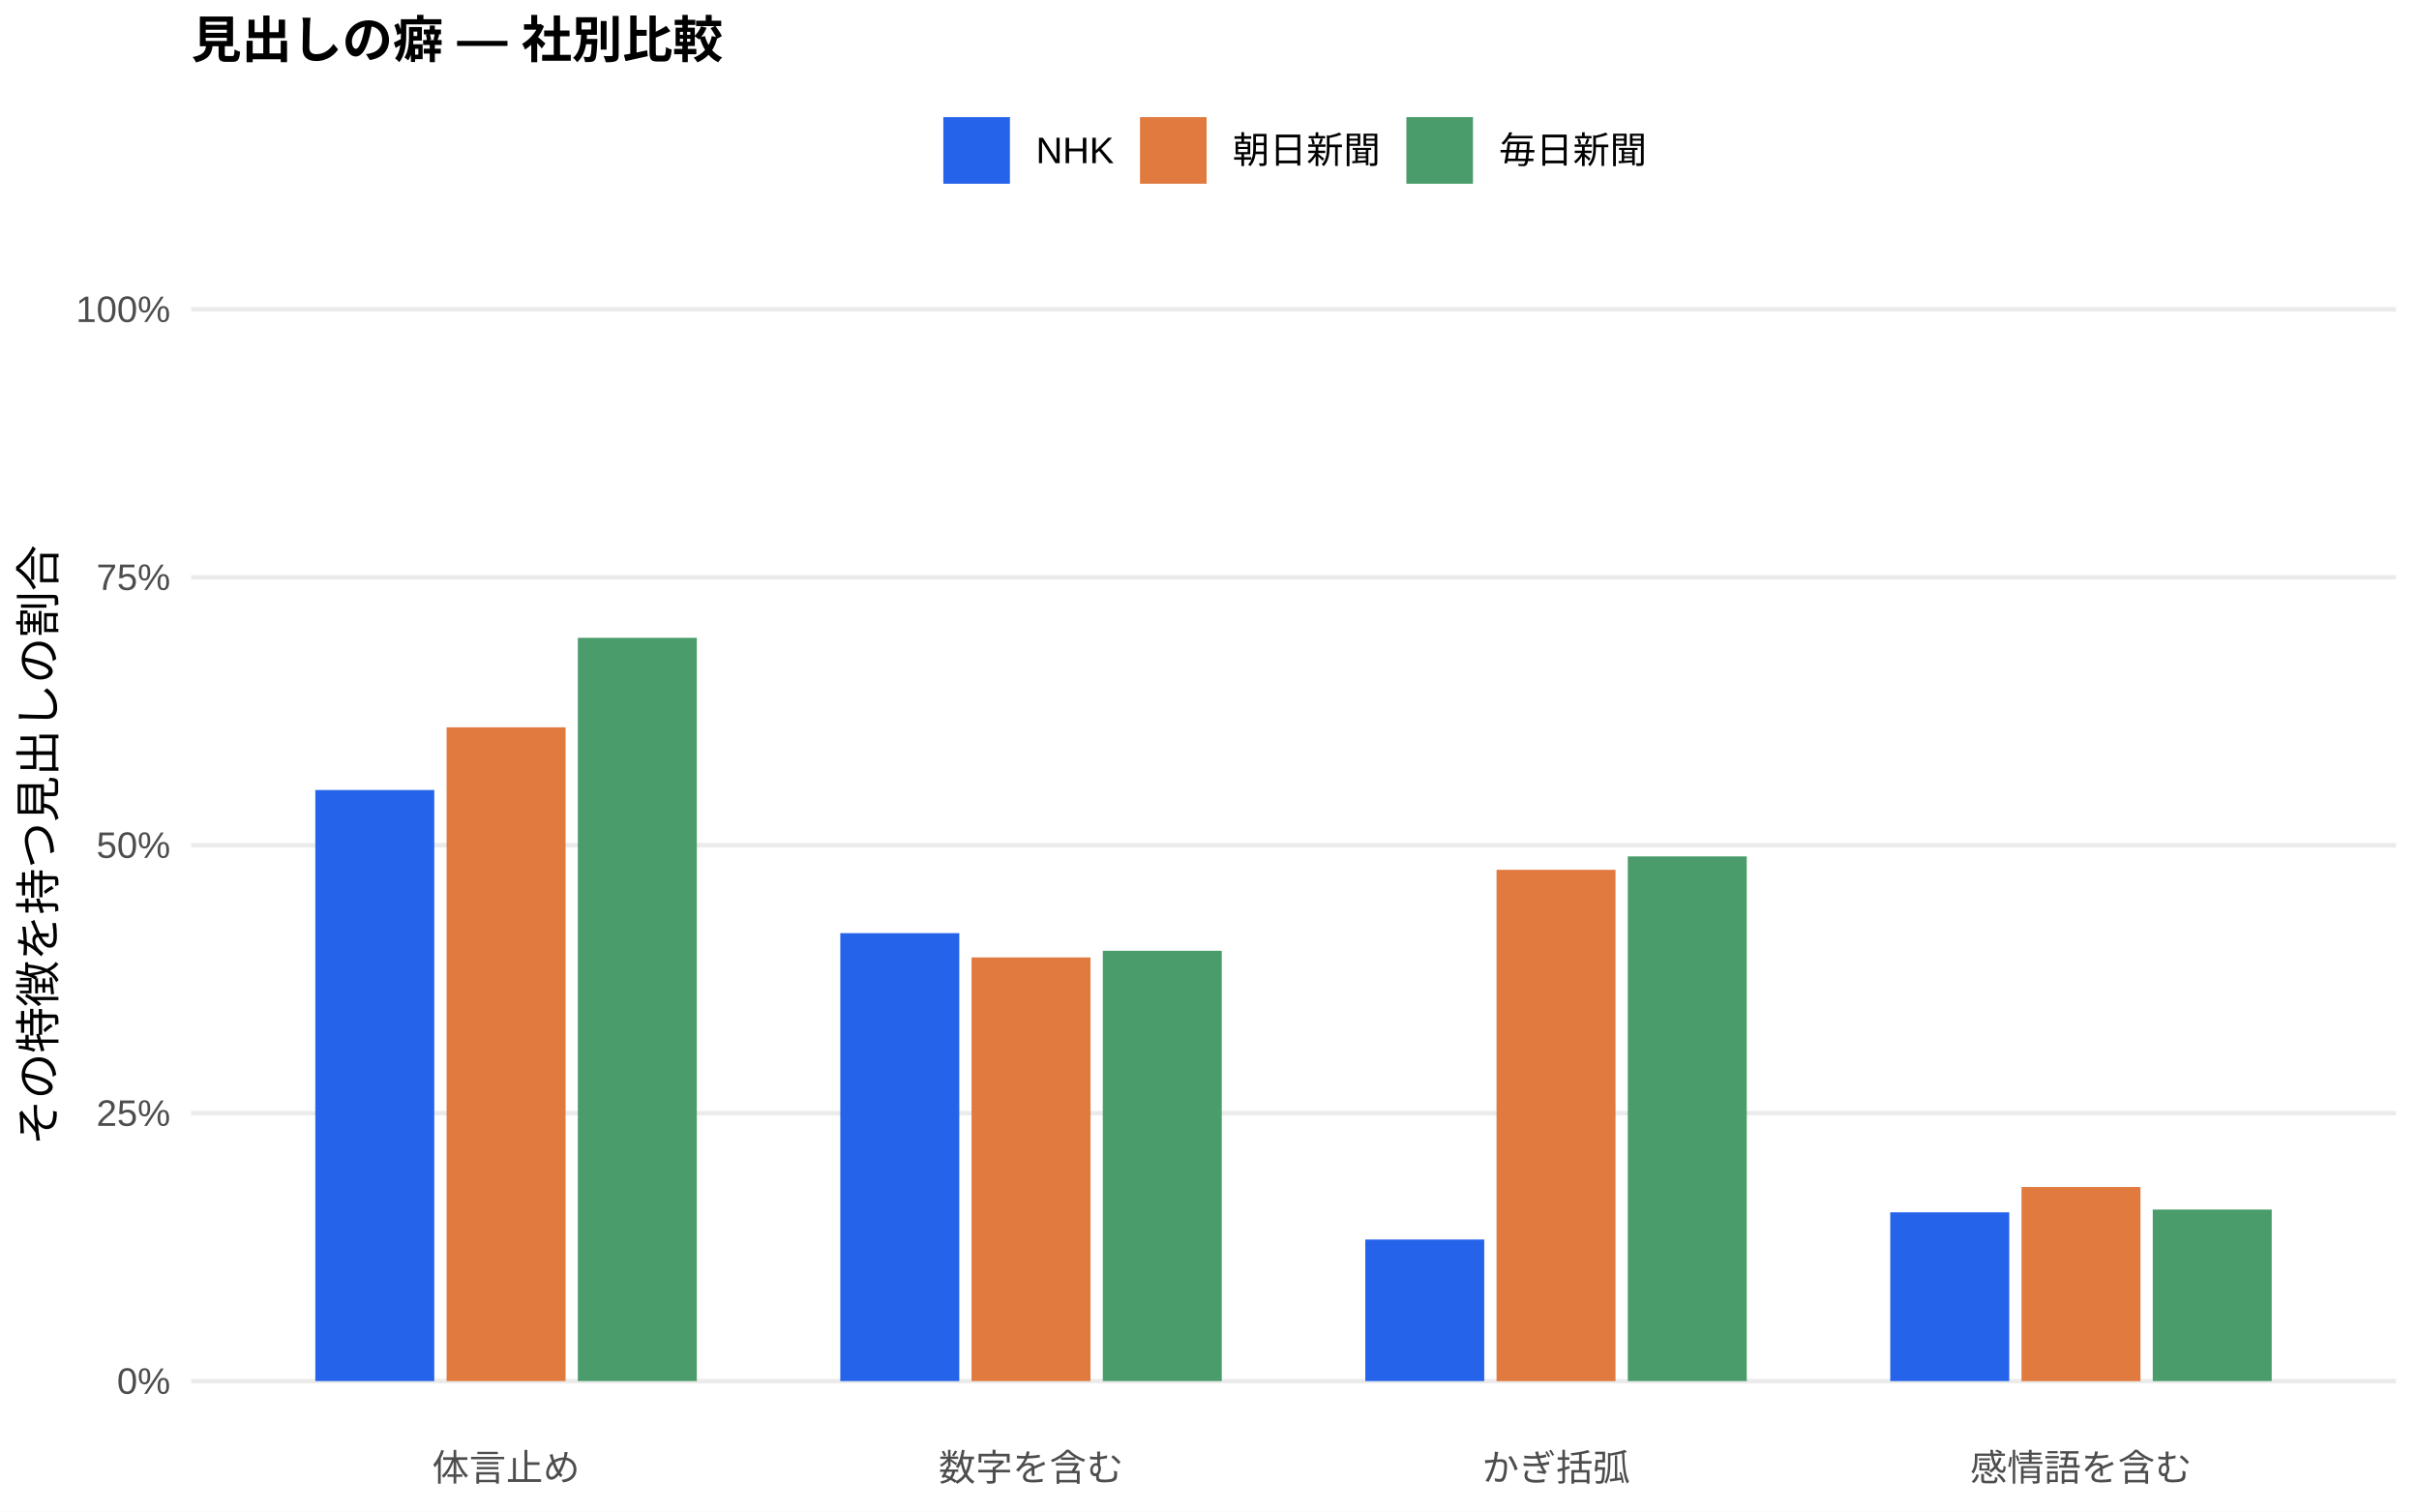
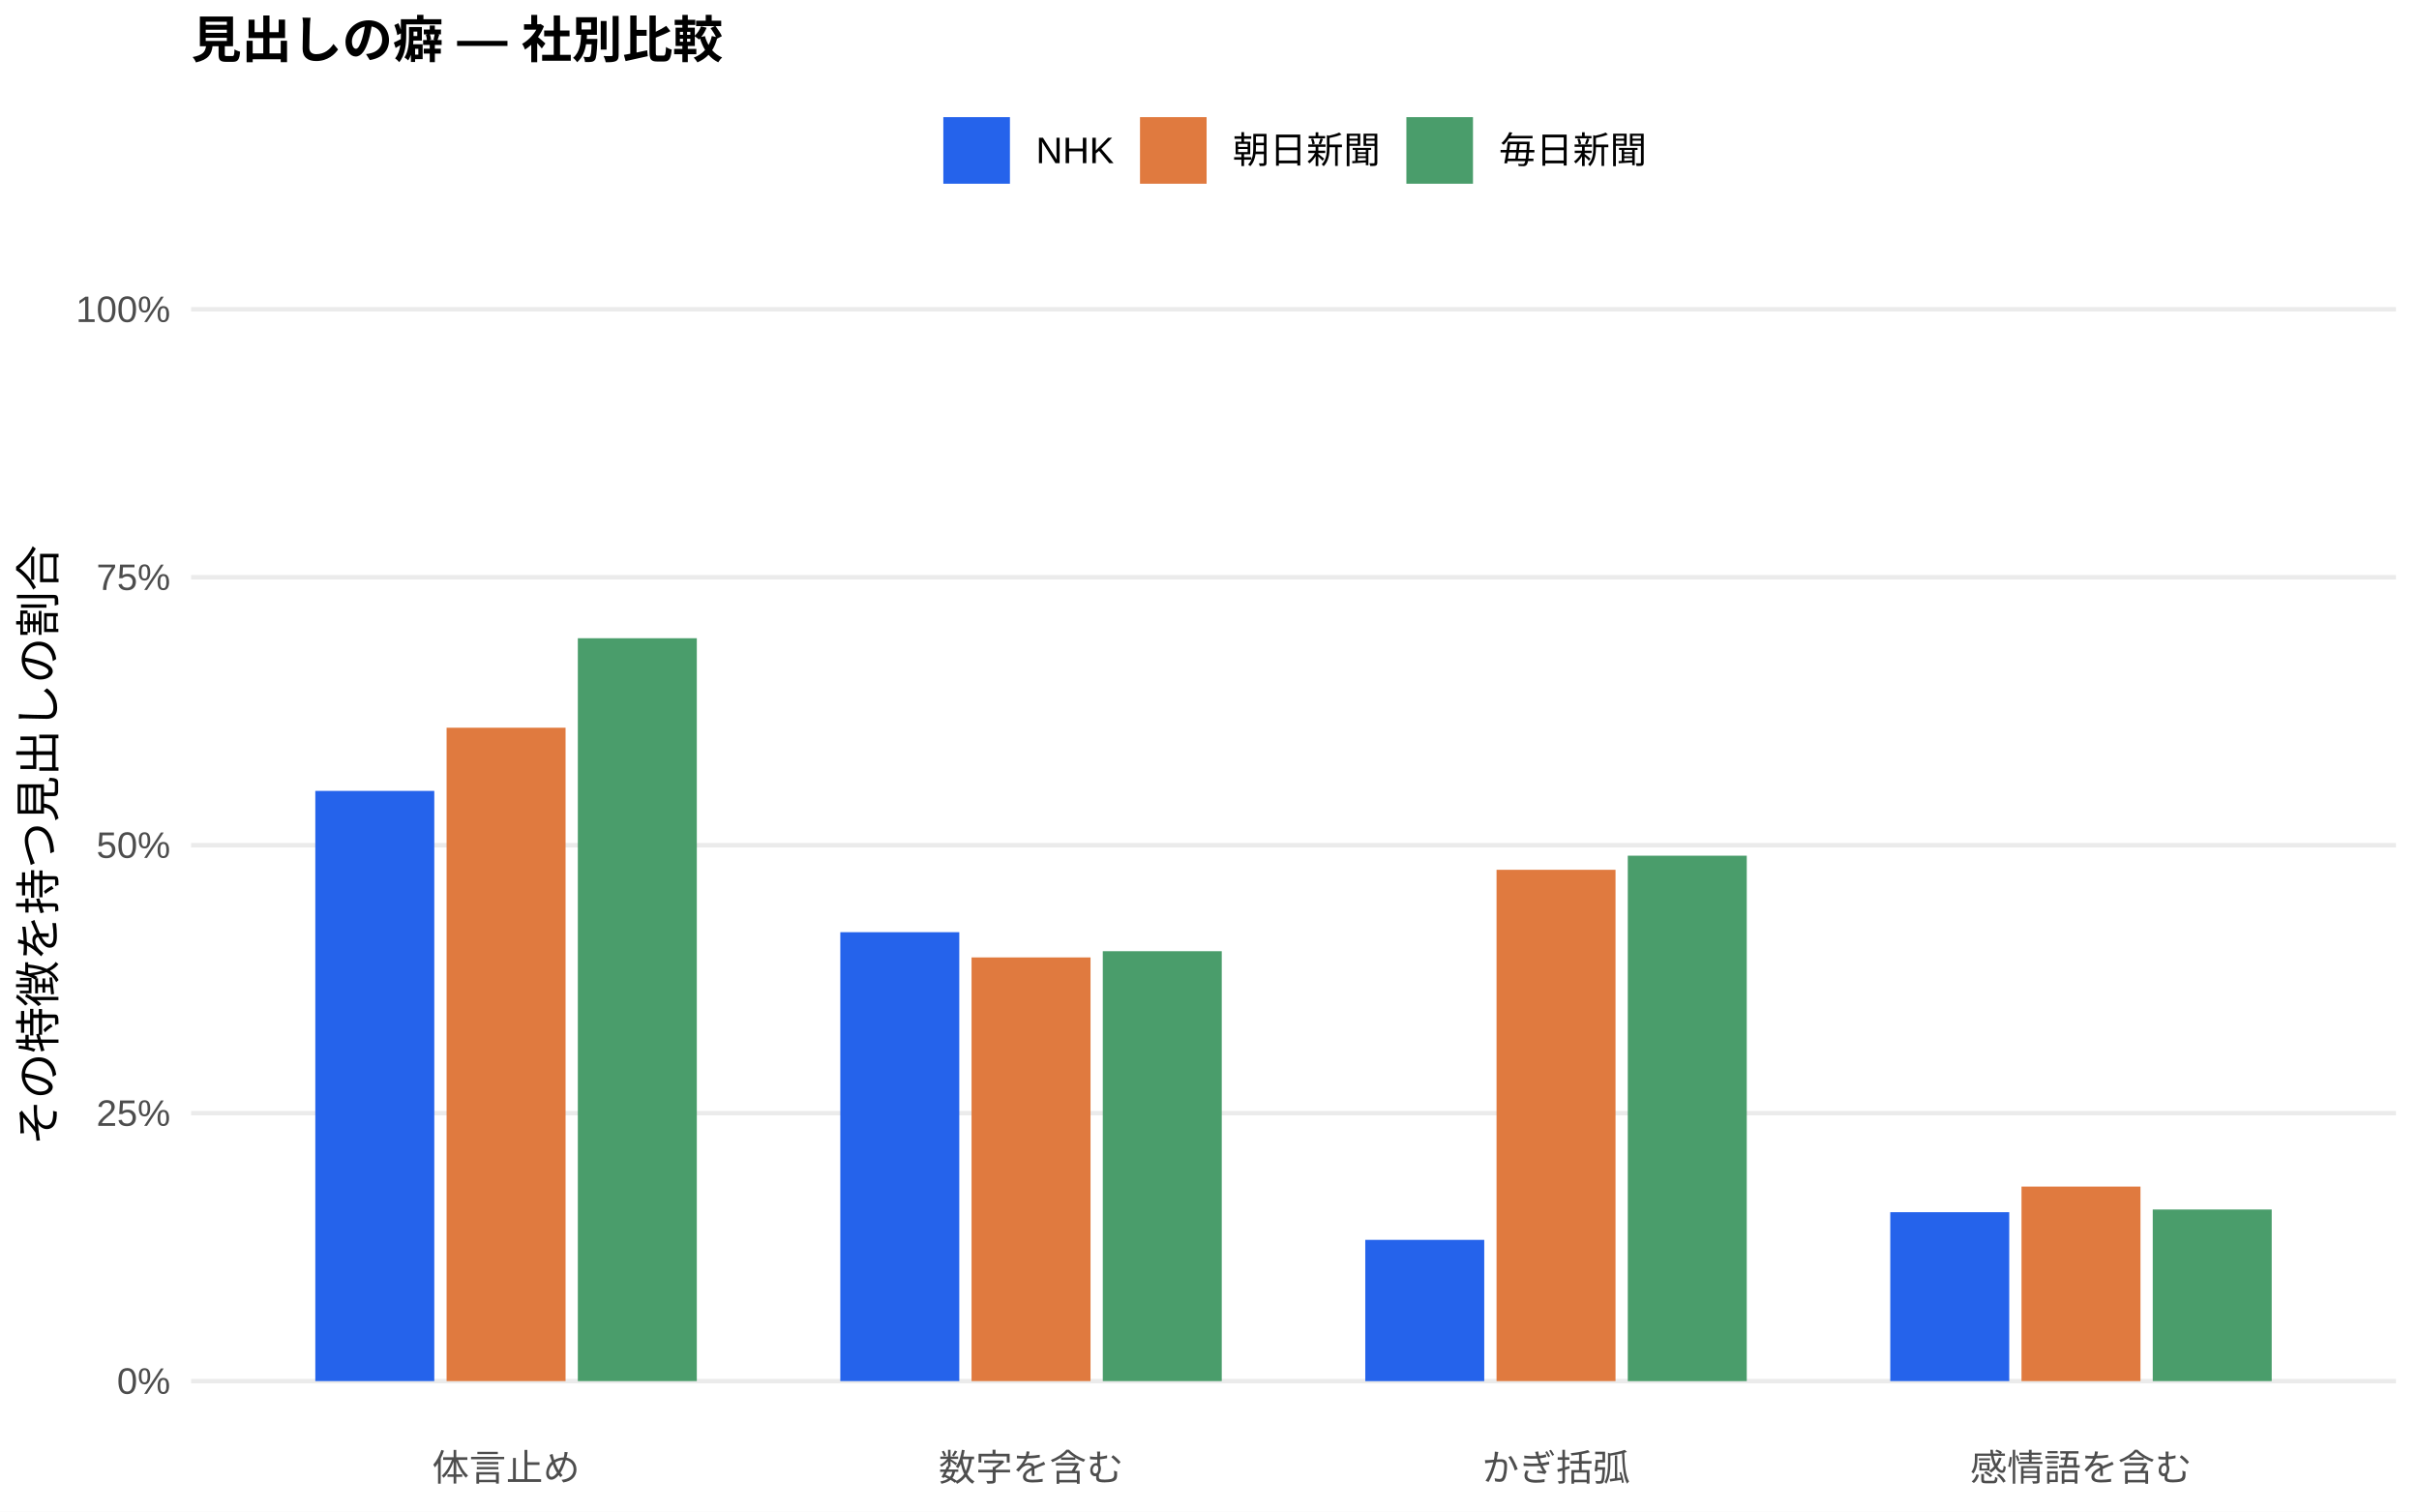
<svg xmlns="http://www.w3.org/2000/svg" width="576.00pt" height="360.00pt" viewBox="0 0 576.00 360.00">
  <g class="svglite">
    <defs>
      <style type="text/css">
    .svglite line, .svglite polyline, .svglite polygon, .svglite path, .svglite rect, .svglite circle {
      fill: none;
      stroke: #000000;
      stroke-linecap: round;
      stroke-linejoin: round;
      stroke-miterlimit: 10.00;
    }
    .svglite text {
      white-space: pre;
    }
    .svglite g.glyphgroup path {
      fill: inherit;
      stroke: none;
    }
  </style>
    </defs>
    <rect width="100%" height="100%" style="stroke: none; fill: #FFFFFF;" />
    <defs>
      <clipPath id="cpMC4wMHw1NzYuMDB8MC4wMHwzNjAuMDA=">
        <rect x="0.00" y="0.00" width="576.00" height="360.00" />
      </clipPath>
    </defs>
    <g clip-path="url(#cpMC4wMHw1NzYuMDB8MC4wMHwzNjAuMDA=)">
      <rect x="0.00" y="0.00" width="576.00" height="360.00" style="stroke-width: 1.07; stroke: none; fill: #FFFFFF;" />
    </g>
    <defs>
      <clipPath id="cpNDUuNTB8NTcwLjUyfDYwLjkxfDM0MS43MQ==">
        <rect x="45.50" y="60.91" width="525.02" height="280.80" />
      </clipPath>
    </defs>
    <g clip-path="url(#cpNDUuNTB8NTcwLjUyfDYwLjkxfDM0MS43MQ==)">
      <polyline points="45.50,328.94 570.52,328.94 " style="stroke-width: 1.07; stroke: #EBEBEB; stroke-linecap: butt;" />
      <polyline points="45.50,265.12 570.52,265.12 " style="stroke-width: 1.07; stroke: #EBEBEB; stroke-linecap: butt;" />
      <polyline points="45.50,201.31 570.52,201.31 " style="stroke-width: 1.07; stroke: #EBEBEB; stroke-linecap: butt;" />
      <polyline points="45.50,137.49 570.52,137.49 " style="stroke-width: 1.07; stroke: #EBEBEB; stroke-linecap: butt;" />
      <polyline points="45.50,73.67 570.52,73.67 " style="stroke-width: 1.07; stroke: #EBEBEB; stroke-linecap: butt;" />
-       <rect x="75.08" y="188.16" width="28.33" height="140.78" style="stroke-width: 1.07; stroke: none; stroke-linecap: butt; stroke-linejoin: miter; fill: #2563EB;" />
-       <rect x="200.09" y="222.25" width="28.33" height="106.69" style="stroke-width: 1.07; stroke: none; stroke-linecap: butt; stroke-linejoin: miter; fill: #2563EB;" />
-       <rect x="325.09" y="295.22" width="28.33" height="33.72" style="stroke-width: 1.07; stroke: none; stroke-linecap: butt; stroke-linejoin: miter; fill: #2563EB;" />
-       <rect x="450.10" y="288.74" width="28.33" height="40.20" style="stroke-width: 1.07; stroke: none; stroke-linecap: butt; stroke-linejoin: miter; fill: #2563EB;" />
-       <rect x="106.34" y="173.23" width="28.33" height="155.71" style="stroke-width: 1.07; stroke: none; stroke-linecap: butt; stroke-linejoin: miter; fill: #E07A3F;" />
+       <rect x="75.08" y="188.37" width="28.33" height="140.57" style="stroke-width: 1.07; stroke: none; stroke-linecap: butt; stroke-linejoin: miter; fill: #2563EB;" />
+       <rect x="200.09" y="222.02" width="28.33" height="106.92" style="stroke-width: 1.07; stroke: none; stroke-linecap: butt; stroke-linejoin: miter; fill: #2563EB;" />
+       <rect x="325.09" y="295.30" width="28.33" height="33.65" style="stroke-width: 1.07; stroke: none; stroke-linecap: butt; stroke-linejoin: miter; fill: #2563EB;" />
+       <rect x="450.10" y="288.71" width="28.33" height="40.23" style="stroke-width: 1.07; stroke: none; stroke-linecap: butt; stroke-linejoin: miter; fill: #2563EB;" />
+       <rect x="106.34" y="173.32" width="28.33" height="155.62" style="stroke-width: 1.07; stroke: none; stroke-linecap: butt; stroke-linejoin: miter; fill: #E07A3F;" />
      <rect x="231.34" y="228.03" width="28.33" height="100.91" style="stroke-width: 1.07; stroke: none; stroke-linecap: butt; stroke-linejoin: miter; fill: #E07A3F;" />
-       <rect x="356.35" y="207.16" width="28.33" height="121.79" style="stroke-width: 1.07; stroke: none; stroke-linecap: butt; stroke-linejoin: miter; fill: #E07A3F;" />
-       <rect x="481.35" y="282.71" width="28.33" height="46.24" style="stroke-width: 1.07; stroke: none; stroke-linecap: butt; stroke-linejoin: miter; fill: #E07A3F;" />
-       <rect x="137.59" y="151.91" width="28.33" height="177.03" style="stroke-width: 1.07; stroke: none; stroke-linecap: butt; stroke-linejoin: miter; fill: #4A9D6B;" />
-       <rect x="262.59" y="226.45" width="28.33" height="102.49" style="stroke-width: 1.07; stroke: none; stroke-linecap: butt; stroke-linejoin: miter; fill: #4A9D6B;" />
-       <rect x="387.60" y="203.97" width="28.33" height="124.97" style="stroke-width: 1.07; stroke: none; stroke-linecap: butt; stroke-linejoin: miter; fill: #4A9D6B;" />
-       <rect x="512.60" y="288.08" width="28.33" height="40.86" style="stroke-width: 1.07; stroke: none; stroke-linecap: butt; stroke-linejoin: miter; fill: #4A9D6B;" />
+       <rect x="356.35" y="207.16" width="28.33" height="121.78" style="stroke-width: 1.07; stroke: none; stroke-linecap: butt; stroke-linejoin: miter; fill: #E07A3F;" />
+       <rect x="481.35" y="282.61" width="28.33" height="46.33" style="stroke-width: 1.07; stroke: none; stroke-linecap: butt; stroke-linejoin: miter; fill: #E07A3F;" />
+       <rect x="137.59" y="152.01" width="28.33" height="176.93" style="stroke-width: 1.07; stroke: none; stroke-linecap: butt; stroke-linejoin: miter; fill: #4A9D6B;" />
+       <rect x="262.59" y="226.55" width="28.33" height="102.39" style="stroke-width: 1.07; stroke: none; stroke-linecap: butt; stroke-linejoin: miter; fill: #4A9D6B;" />
+       <rect x="387.60" y="203.80" width="28.33" height="125.15" style="stroke-width: 1.07; stroke: none; stroke-linecap: butt; stroke-linejoin: miter; fill: #4A9D6B;" />
+       <rect x="512.60" y="288.07" width="28.33" height="40.87" style="stroke-width: 1.07; stroke: none; stroke-linecap: butt; stroke-linejoin: miter; fill: #4A9D6B;" />
    </g>
    <g clip-path="url(#cpMC4wMHw1NzYuMDB8MC4wMHwzNjAuMDA=)">
      <text x="40.57" y="331.97" text-anchor="end" style="font-size: 8.80px;fill: #4D4D4D; font-family: &quot;Liberation Sans&quot;;" textLength="12.72px" lengthAdjust="spacingAndGlyphs">0%</text>
      <text x="40.57" y="268.15" text-anchor="end" style="font-size: 8.80px;fill: #4D4D4D; font-family: &quot;Liberation Sans&quot;;" textLength="17.61px" lengthAdjust="spacingAndGlyphs">25%</text>
      <text x="40.57" y="204.33" text-anchor="end" style="font-size: 8.80px;fill: #4D4D4D; font-family: &quot;Liberation Sans&quot;;" textLength="17.61px" lengthAdjust="spacingAndGlyphs">50%</text>
      <text x="40.57" y="140.52" text-anchor="end" style="font-size: 8.80px;fill: #4D4D4D; font-family: &quot;Liberation Sans&quot;;" textLength="17.61px" lengthAdjust="spacingAndGlyphs">75%</text>
      <text x="40.57" y="76.70" text-anchor="end" style="font-size: 8.80px;fill: #4D4D4D; font-family: &quot;Liberation Sans&quot;;" textLength="22.50px" lengthAdjust="spacingAndGlyphs">100%</text>
      <text x="120.50" y="352.69" text-anchor="middle" style="font-size: 8.80px;fill: #4D4D4D; font-family: &quot;Liberation Sans&quot;;" textLength="35.19px" lengthAdjust="spacingAndGlyphs">体言止め</text>
      <text x="245.51" y="352.69" text-anchor="middle" style="font-size: 8.80px;fill: #4D4D4D; font-family: &quot;Liberation Sans&quot;;" textLength="43.98px" lengthAdjust="spacingAndGlyphs">数字を含む</text>
      <text x="370.51" y="352.69" text-anchor="middle" style="font-size: 8.80px;fill: #4D4D4D; font-family: &quot;Liberation Sans&quot;;" textLength="35.19px" lengthAdjust="spacingAndGlyphs">かぎ括弧</text>
      <text x="495.52" y="352.69" text-anchor="middle" style="font-size: 8.80px;fill: #4D4D4D; font-family: &quot;Liberation Sans&quot;;" textLength="52.78px" lengthAdjust="spacingAndGlyphs">感情語を含む</text>
      <text transform="translate(13.05,201.31) rotate(-90)" text-anchor="middle" style="font-size: 11.00px; font-family: &quot;Liberation Sans&quot;;" textLength="143.00px" lengthAdjust="spacingAndGlyphs">その特徴を持つ見出しの割合</text>
      <rect x="224.62" y="27.90" width="15.86" height="15.86" style="stroke-width: 1.07; stroke: none; stroke-linecap: butt; stroke-linejoin: miter; fill: #2563EB;" />
      <rect x="271.45" y="27.90" width="15.86" height="15.86" style="stroke-width: 1.07; stroke: none; stroke-linecap: butt; stroke-linejoin: miter; fill: #E07A3F;" />
      <rect x="334.88" y="27.90" width="15.86" height="15.86" style="stroke-width: 1.07; stroke: none; stroke-linecap: butt; stroke-linejoin: miter; fill: #4A9D6B;" />
      <text x="246.67" y="38.86" style="font-size: 8.80px; font-family: &quot;Liberation Sans&quot;;" textLength="18.59px" lengthAdjust="spacingAndGlyphs">NHK</text>
      <text x="293.50" y="38.86" style="font-size: 8.80px; font-family: &quot;Liberation Sans&quot;;" textLength="35.19px" lengthAdjust="spacingAndGlyphs">朝日新聞</text>
      <text x="356.93" y="38.86" style="font-size: 8.80px; font-family: &quot;Liberation Sans&quot;;" textLength="35.19px" lengthAdjust="spacingAndGlyphs">毎日新聞</text>
      <text x="45.50" y="13.74" style="font-size: 12.00px; font-weight: bold; font-family: &quot;Liberation Sans&quot;;" textLength="126.66px" lengthAdjust="spacingAndGlyphs">見出しの癖 — 社別比較</text>
    </g>
  </g>
</svg>
